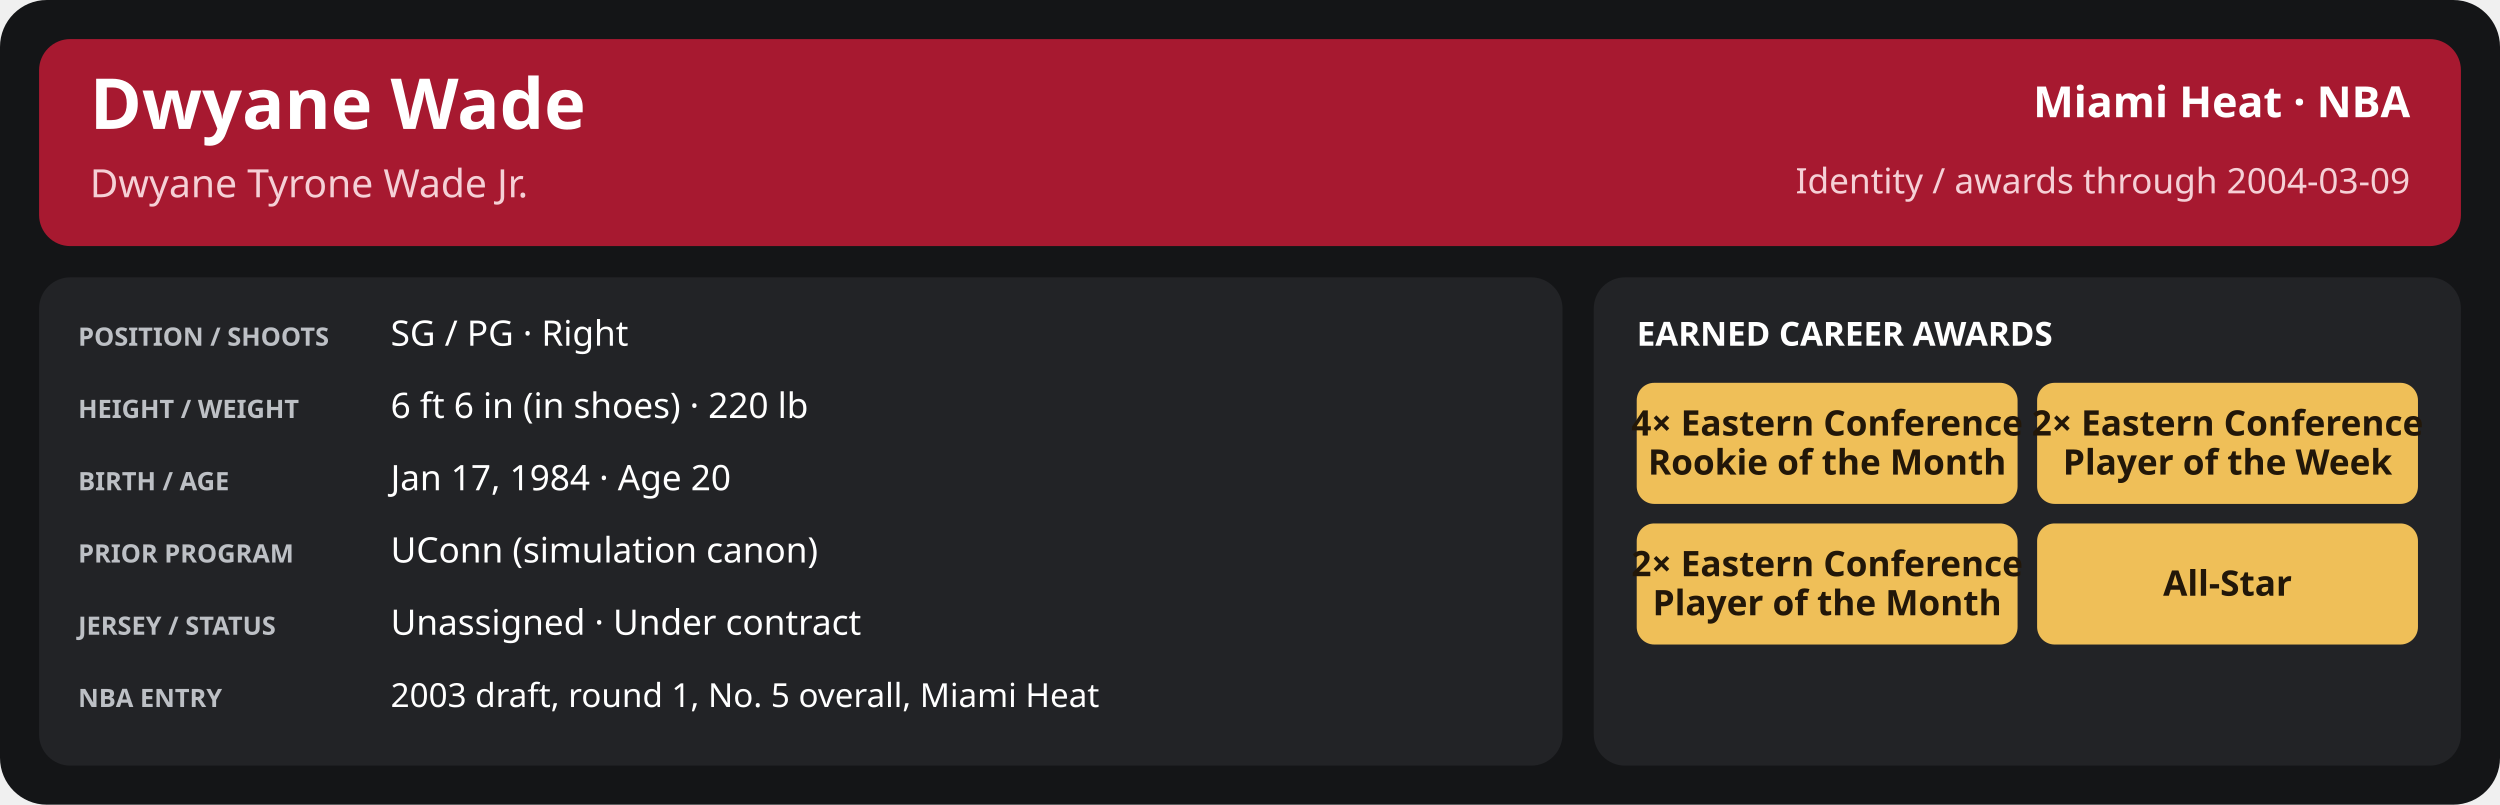
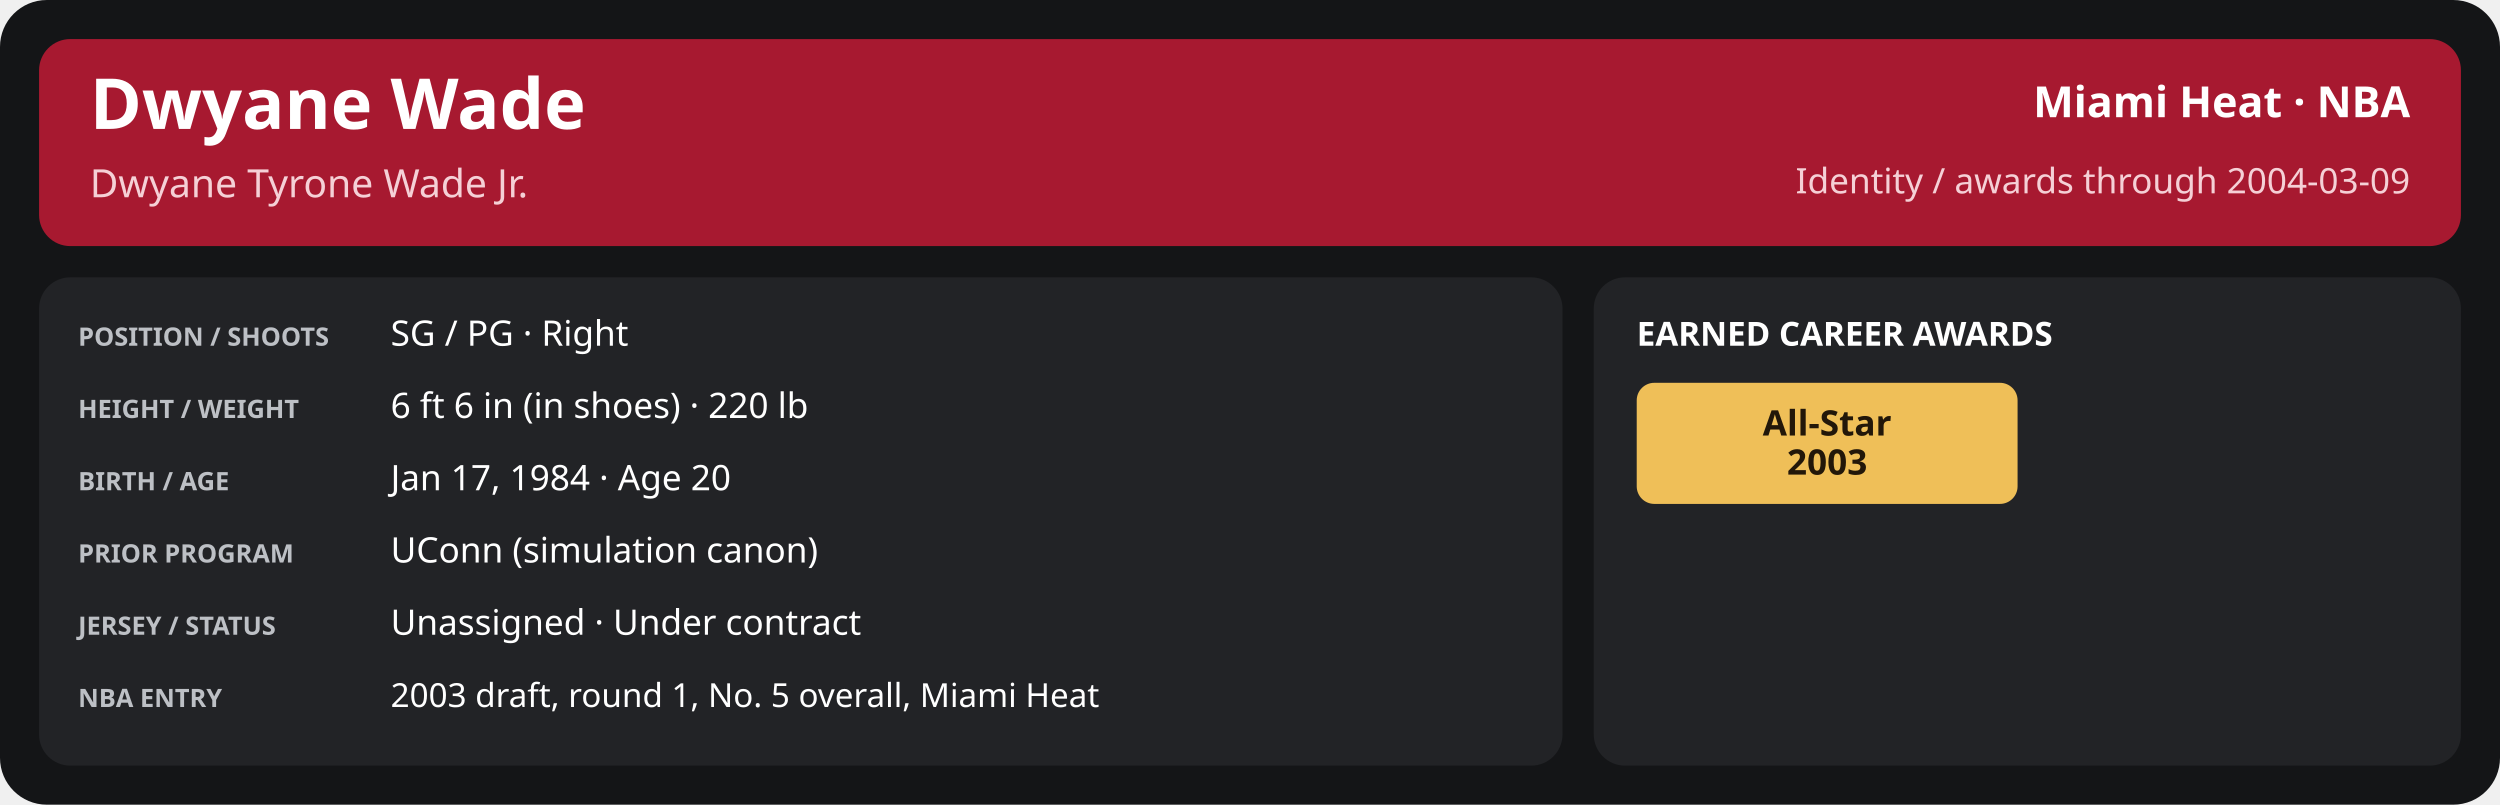
<svg xmlns="http://www.w3.org/2000/svg" width="1280" height="412" viewBox="0 0 1280 412" role="img" aria-labelledby="title desc">
  <rect x="0" y="0" width="1280" height="412" rx="24" fill="#141517" />
  <rect x="20" y="20" width="1240" height="106" rx="16" fill="#a71930" />
  <text x="46" y="66" font-family="sans-serif" font-size="36" fill="#ffffff" font-weight="700" text-anchor="start">Dwyane Wade</text>
  <text x="46" y="101" font-family="sans-serif" font-size="20" fill="#f5d0d6" font-weight="400" text-anchor="start">Dwyane Tyrone Wade Jr.</text>
  <text x="1234" y="60" font-family="sans-serif" font-size="22" fill="#ffffff" font-weight="600" text-anchor="end">Miami Heat · NBA</text>
  <text x="1234" y="99" font-family="sans-serif" font-size="18" fill="#f5d0d6" font-weight="400" text-anchor="end">Identity / awards through 2004-03-09</text>
  <rect x="20" y="142" width="780" height="250" rx="16" fill="#222326" />
  <rect x="816" y="142" width="444" height="250" rx="16" fill="#222326" />
  <text x="40" y="177" font-family="sans-serif" font-size="13" fill="#bdc0c5" font-weight="700" text-anchor="start">POSITION / SHOOTS</text>
  <text x="200" y="177" font-family="sans-serif" font-size="18" fill="#ffffff" font-weight="500" text-anchor="start">SG / PG · Right</text>
  <text x="40" y="214" font-family="sans-serif" font-size="13" fill="#bdc0c5" font-weight="700" text-anchor="start">HEIGHT / WEIGHT</text>
  <text x="200" y="214" font-family="sans-serif" font-size="18" fill="#ffffff" font-weight="500" text-anchor="start">6 ft 6 in (in shoes) · 220 lb</text>
  <text x="40" y="251" font-family="sans-serif" font-size="13" fill="#bdc0c5" font-weight="700" text-anchor="start">BIRTH / AGE</text>
  <text x="200" y="251" font-family="sans-serif" font-size="18" fill="#ffffff" font-weight="500" text-anchor="start">Jan 17, 1984 · Age 20</text>
  <text x="40" y="288" font-family="sans-serif" font-size="13" fill="#bdc0c5" font-weight="700" text-anchor="start">PRIOR PROGRAM</text>
  <text x="200" y="288" font-family="sans-serif" font-size="18" fill="#ffffff" font-weight="500" text-anchor="start">UConn (simulation canon)</text>
  <text x="40" y="325" font-family="sans-serif" font-size="13" fill="#bdc0c5" font-weight="700" text-anchor="start">JERSEY / STATUS</text>
  <text x="200" y="325" font-family="sans-serif" font-size="18" fill="#ffffff" font-weight="500" text-anchor="start">Unassigned · Under contract</text>
  <text x="40" y="362" font-family="sans-serif" font-size="13" fill="#bdc0c5" font-weight="700" text-anchor="start">NBA ENTRY</text>
  <text x="200" y="362" font-family="sans-serif" font-size="17" fill="#ffffff" font-weight="500" text-anchor="start">2003 draft, round 1, No. 5 overall, Miami Heat</text>
  <text x="838" y="177" font-family="sans-serif" font-size="17" fill="#ffffff" font-weight="700" text-anchor="start">EARNED CAREER AWARDS</text>
  <rect x="838.0" y="196" width="195.0" height="62" rx="9" fill="#efbf58" />
-   <text x="935.5" y="223.0" font-family="sans-serif" font-size="18" fill="#221709" font-weight="700" text-anchor="middle">4× Eastern Conference</text>
-   <text x="935.5" y="243.0" font-family="sans-serif" font-size="18" fill="#221709" font-weight="700" text-anchor="middle">Rookie of the Month</text>
-   <rect x="1043.0" y="196" width="195.0" height="62" rx="9" fill="#efbf58" />
-   <text x="1140.5" y="223.0" font-family="sans-serif" font-size="18" fill="#221709" font-weight="700" text-anchor="middle">2× Eastern Conference</text>
-   <text x="1140.5" y="243.0" font-family="sans-serif" font-size="18" fill="#221709" font-weight="700" text-anchor="middle">Player of the Week</text>
-   <rect x="838.0" y="268" width="195.0" height="62" rx="9" fill="#efbf58" />
-   <text x="935.5" y="295.0" font-family="sans-serif" font-size="18" fill="#221709" font-weight="700" text-anchor="middle">2× Eastern Conference</text>
-   <text x="935.5" y="315.0" font-family="sans-serif" font-size="18" fill="#221709" font-weight="700" text-anchor="middle">Player of the Month</text>
-   <rect x="1043.0" y="268" width="195.0" height="62" rx="9" fill="#efbf58" />
-   <text x="1140.5" y="305.0" font-family="sans-serif" font-size="18" fill="#221709" font-weight="700" text-anchor="middle">All-Star</text>
+   <text x="935.5" y="223.0" font-family="sans-serif" font-size="18" fill="#221709" font-weight="700" text-anchor="middle">All-Star</text>
+   <text x="935.5" y="243.0" font-family="sans-serif" font-size="18" fill="#221709" font-weight="700" text-anchor="middle">2003</text>
</svg>
